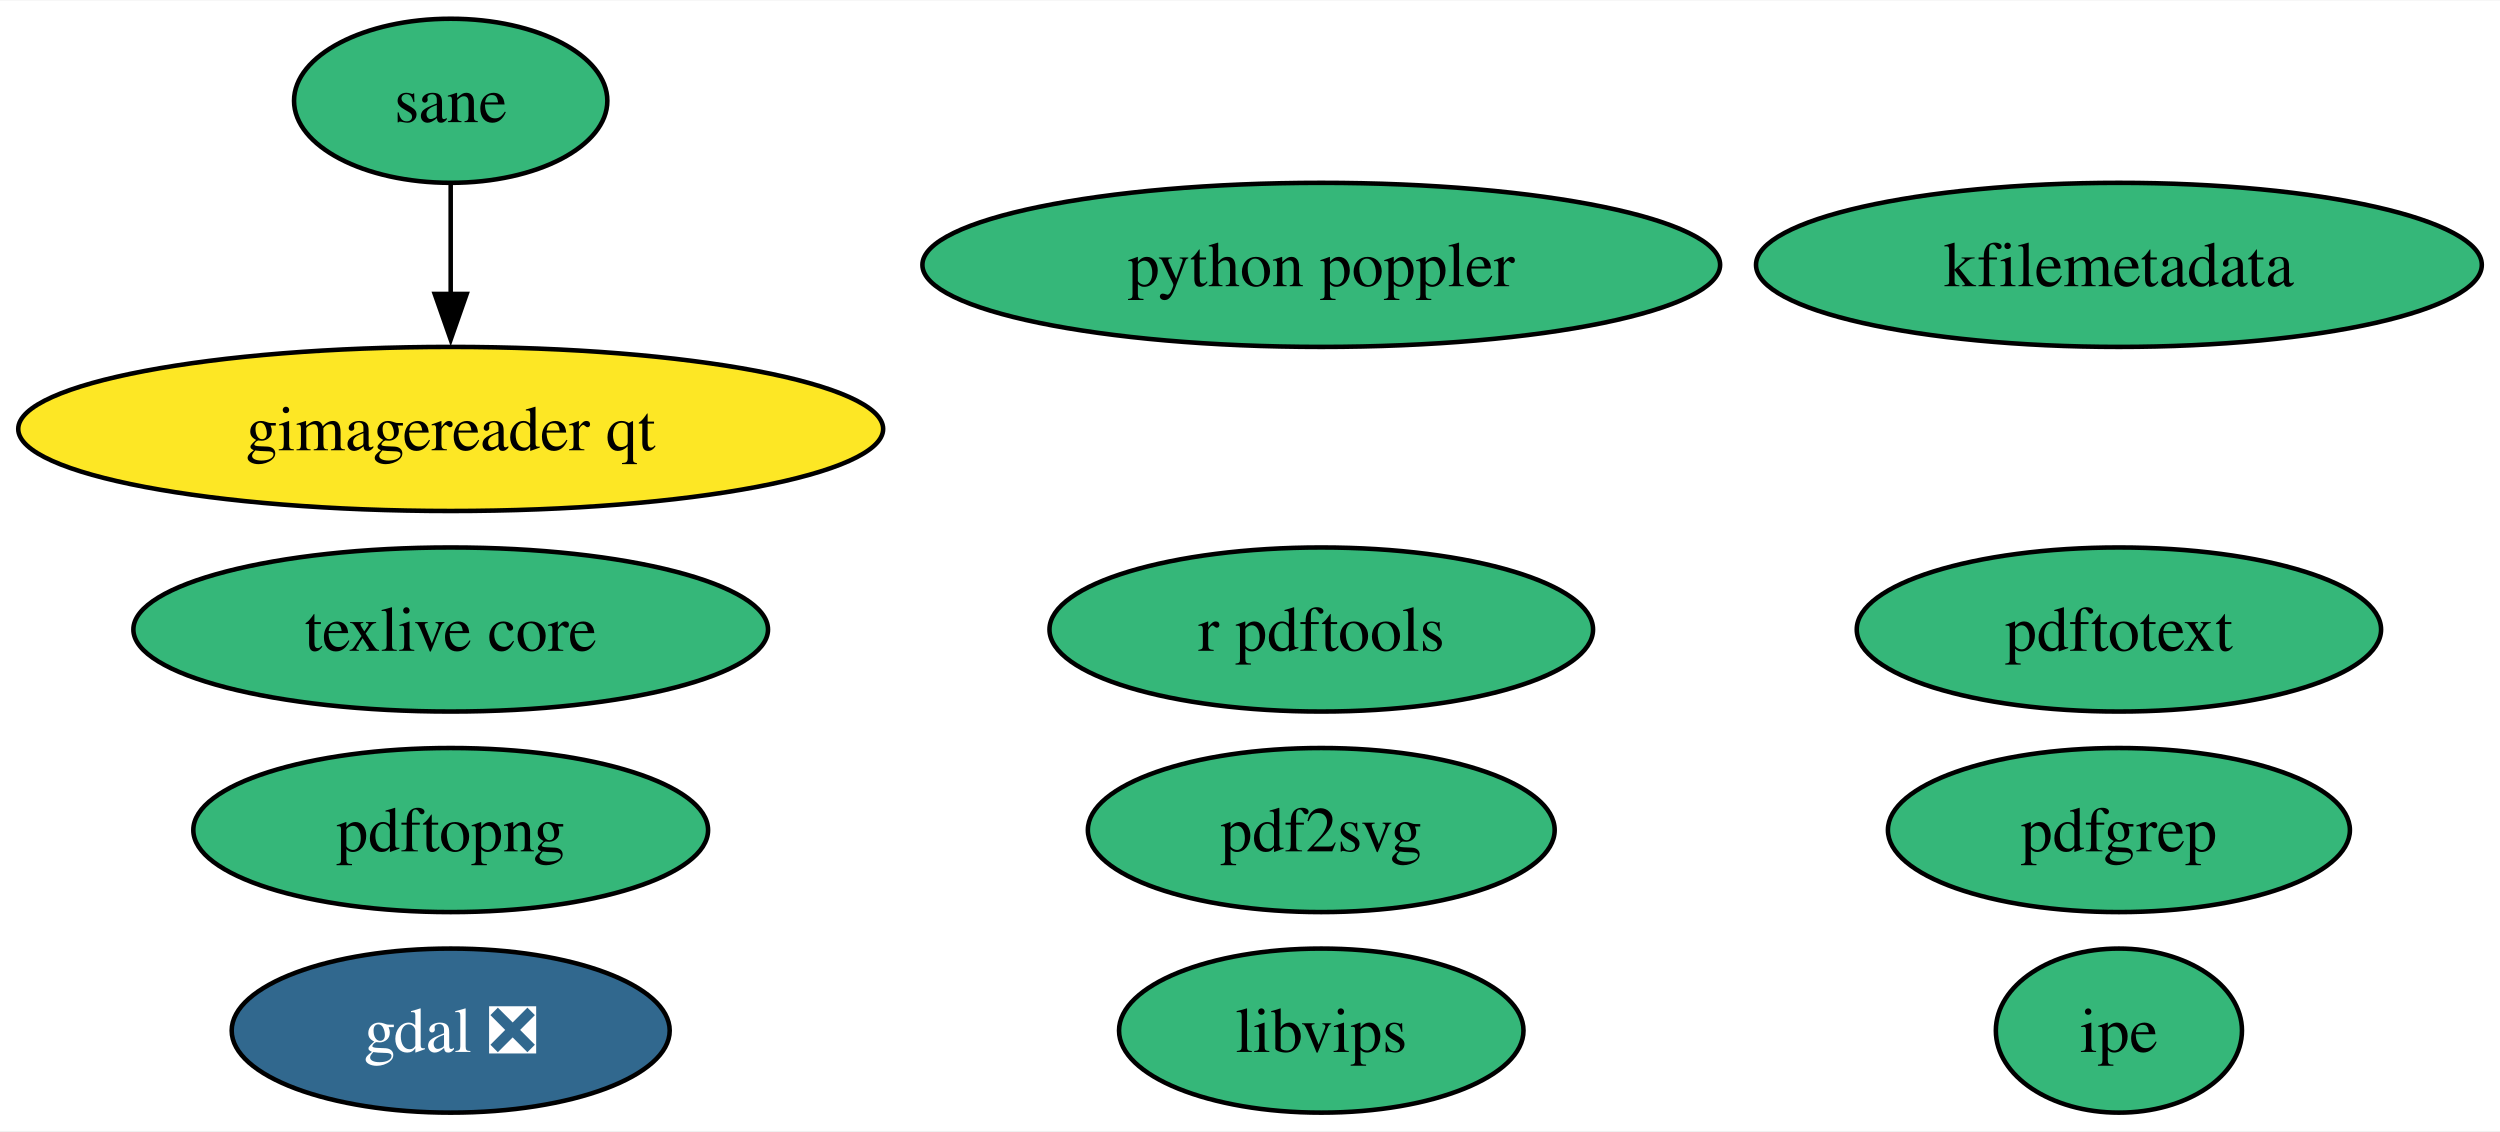
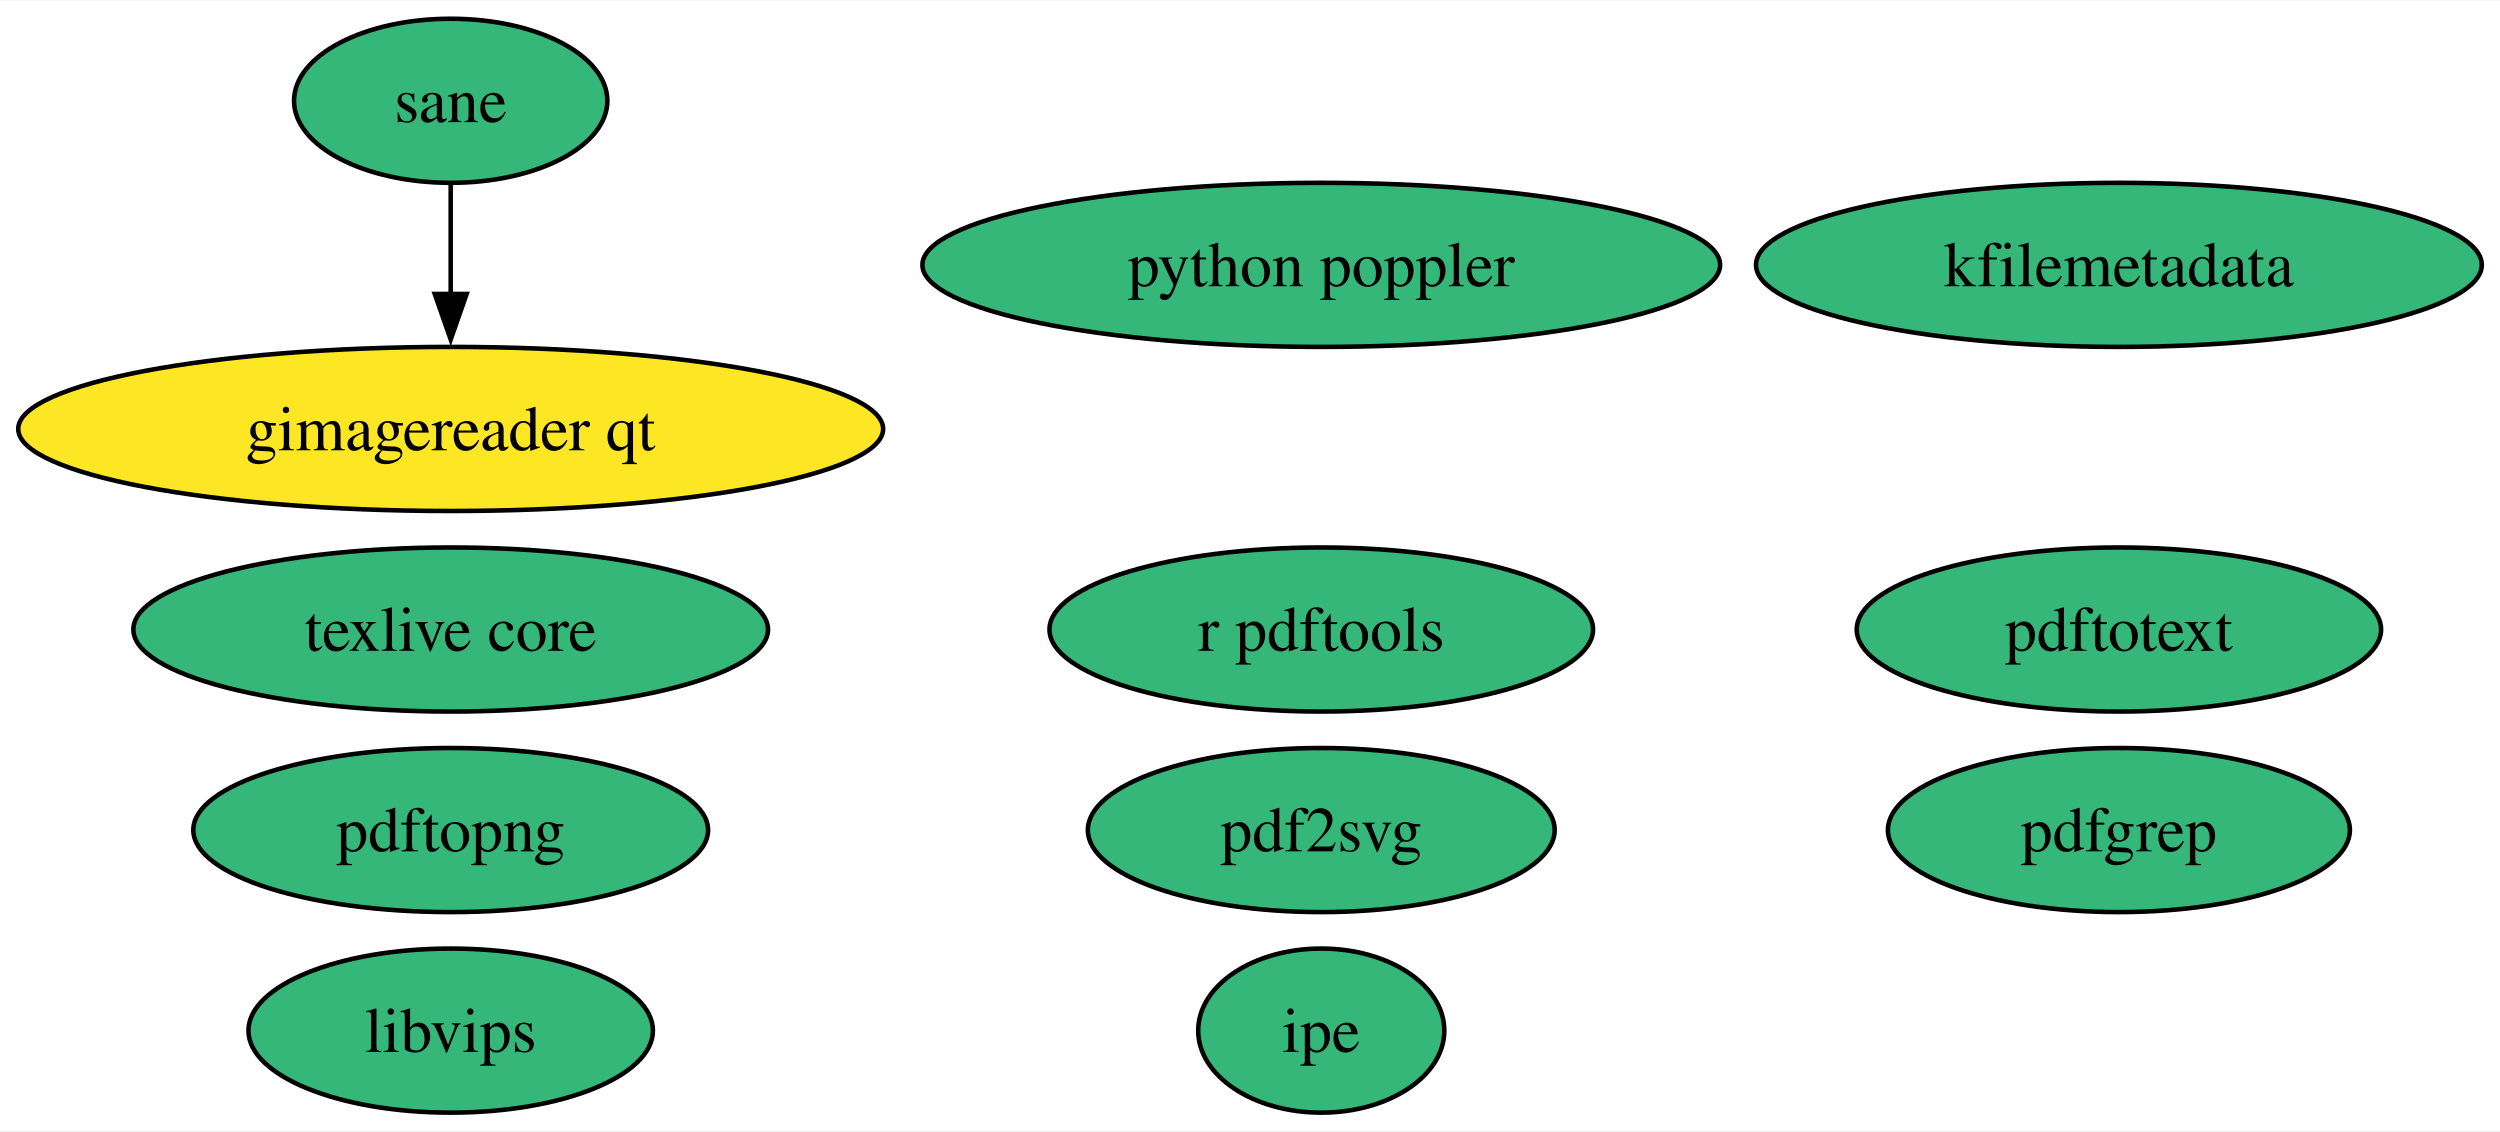
<svg xmlns="http://www.w3.org/2000/svg" xmlns:xlink="http://www.w3.org/1999/xlink" width="548pt" height="248pt" viewBox="0.00 0.00 548.49 248.00">
  <g id="graph0" class="graph" transform="scale(1 1) rotate(0) translate(4 244)">
    <polygon fill="white" stroke="none" points="-4,4 -4,-244 544.49,-244 544.49,4 -4,4" />
    <g id="node1" class="node">
      <g id="a_node1">
-         <a xlink:href="https://github.com/conda-forge/gdal-feedstock/pull/900" xlink:title="gdal ❎">
-           <ellipse fill="#31688e" stroke="black" cx="94.88" cy="-18" rx="48.05" ry="18" />
-           <text text-anchor="middle" x="94.88" y="-13.32" font-family="Times,serif" font-size="14.00" fill="white">gdal ❎</text>
-         </a>
-       </g>
-     </g>
-     <g id="node2" class="node">
-       <g id="a_node2">
        <a xlink:href="https://github.com/conda-forge/texlive-core-feedstock" xlink:title="texlive core">
          <ellipse fill="#35b779" stroke="black" cx="94.88" cy="-106" rx="69.62" ry="18" />
          <text text-anchor="middle" x="94.88" y="-101.33" font-family="Times,serif" font-size="14.00">texlive core</text>
        </a>
      </g>
    </g>
-     <g id="node3" class="node">
-       <g id="a_node3">
+     <g id="node2" class="node">
+       <g id="a_node2">
        <a xlink:href="https://github.com/conda-forge/r-pdftools-feedstock" xlink:title="r pdftools">
          <ellipse fill="#35b779" stroke="black" cx="285.88" cy="-106" rx="59.63" ry="18" />
          <text text-anchor="middle" x="285.88" y="-101.33" font-family="Times,serif" font-size="14.00">r pdftools</text>
        </a>
      </g>
    </g>
-     <g id="node4" class="node">
-       <g id="a_node4">
+     <g id="node3" class="node">
+       <g id="a_node3">
        <a xlink:href="https://github.com/conda-forge/libvips-feedstock" xlink:title="libvips">
-           <ellipse fill="#35b779" stroke="black" cx="285.88" cy="-18" rx="44.37" ry="18" />
-           <text text-anchor="middle" x="285.88" y="-13.32" font-family="Times,serif" font-size="14.00">libvips</text>
+           <ellipse fill="#35b779" stroke="black" cx="94.88" cy="-18" rx="44.37" ry="18" />
+           <text text-anchor="middle" x="94.88" y="-13.32" font-family="Times,serif" font-size="14.00">libvips</text>
        </a>
      </g>
    </g>
-     <g id="node5" class="node">
-       <g id="a_node5">
+     <g id="node4" class="node">
+       <g id="a_node4">
        <a xlink:href="https://github.com/conda-forge/kfilemetadata-feedstock" xlink:title="kfilemetadata">
          <ellipse fill="#35b779" stroke="black" cx="460.88" cy="-186" rx="79.62" ry="18" />
          <text text-anchor="middle" x="460.88" y="-181.32" font-family="Times,serif" font-size="14.00">kfilemetadata</text>
        </a>
      </g>
    </g>
-     <g id="node6" class="node">
-       <g id="a_node6">
+     <g id="node5" class="node">
+       <g id="a_node5">
        <a xlink:href="https://github.com/conda-forge/pdf2svg-feedstock" xlink:title="pdf2svg">
          <ellipse fill="#35b779" stroke="black" cx="285.88" cy="-62" rx="51.21" ry="18" />
          <text text-anchor="middle" x="285.88" y="-57.33" font-family="Times,serif" font-size="14.00">pdf2svg</text>
        </a>
      </g>
    </g>
-     <g id="node7" class="node">
-       <g id="a_node7">
+     <g id="node6" class="node">
+       <g id="a_node6">
        <a xlink:href="https://github.com/conda-forge/pdfgrep-feedstock" xlink:title="pdfgrep">
          <ellipse fill="#35b779" stroke="black" cx="460.88" cy="-62" rx="50.68" ry="18" />
          <text text-anchor="middle" x="460.88" y="-57.33" font-family="Times,serif" font-size="14.00">pdfgrep</text>
        </a>
      </g>
    </g>
-     <g id="node8" class="node">
-       <g id="a_node8">
+     <g id="node7" class="node">
+       <g id="a_node7">
        <a xlink:href="https://github.com/conda-forge/pdftotext-feedstock" xlink:title="pdftotext">
          <ellipse fill="#35b779" stroke="black" cx="460.88" cy="-106" rx="57.52" ry="18" />
          <text text-anchor="middle" x="460.88" y="-101.33" font-family="Times,serif" font-size="14.00">pdftotext</text>
        </a>
      </g>
    </g>
-     <g id="node9" class="node">
-       <g id="a_node9">
+     <g id="node8" class="node">
+       <g id="a_node8">
        <a xlink:href="https://github.com/conda-forge/ipe-feedstock" xlink:title="ipe">
-           <ellipse fill="#35b779" stroke="black" cx="460.88" cy="-18" rx="27" ry="18" />
-           <text text-anchor="middle" x="460.88" y="-13.32" font-family="Times,serif" font-size="14.00">ipe</text>
+           <ellipse fill="#35b779" stroke="black" cx="285.88" cy="-18" rx="27" ry="18" />
+           <text text-anchor="middle" x="285.88" y="-13.32" font-family="Times,serif" font-size="14.00">ipe</text>
        </a>
      </g>
    </g>
-     <g id="node10" class="node">
-       <g id="a_node10">
+     <g id="node9" class="node">
+       <g id="a_node9">
        <a xlink:href="https://github.com/conda-forge/sane-feedstock" xlink:title="sane">
          <ellipse fill="#35b779" stroke="black" cx="94.88" cy="-222" rx="34.37" ry="18" />
          <text text-anchor="middle" x="94.88" y="-217.32" font-family="Times,serif" font-size="14.00">sane</text>
        </a>
      </g>
    </g>
-     <g id="node11" class="node">
-       <g id="a_node11">
+     <g id="node10" class="node">
+       <g id="a_node10">
        <a xlink:href="https://github.com/conda-forge/gimagereader-qt-feedstock" xlink:title="gimagereader qt">
          <ellipse fill="#fde725" stroke="black" cx="94.88" cy="-150" rx="94.88" ry="18" />
          <text text-anchor="middle" x="94.88" y="-145.32" font-family="Times,serif" font-size="14.00">gimagereader qt</text>
        </a>
      </g>
    </g>
    <g id="edge1" class="edge">
      <path fill="none" stroke="black" d="M94.88,-203.7C94.88,-196.41 94.88,-187.73 94.88,-179.54" />
      <polygon fill="black" stroke="black" points="98.38,-179.62 94.88,-169.62 91.38,-179.62 98.38,-179.62" />
    </g>
-     <g id="node12" class="node">
-       <g id="a_node12">
+     <g id="node11" class="node">
+       <g id="a_node11">
        <a xlink:href="https://github.com/conda-forge/pdftopng-feedstock" xlink:title="pdftopng">
          <ellipse fill="#35b779" stroke="black" cx="94.88" cy="-62" rx="56.47" ry="18" />
          <text text-anchor="middle" x="94.88" y="-57.33" font-family="Times,serif" font-size="14.00">pdftopng</text>
        </a>
      </g>
    </g>
-     <g id="node13" class="node">
-       <g id="a_node13">
+     <g id="node12" class="node">
+       <g id="a_node12">
        <a xlink:href="https://github.com/conda-forge/python-poppler-feedstock" xlink:title="python poppler">
          <ellipse fill="#35b779" stroke="black" cx="285.88" cy="-186" rx="87.51" ry="18" />
          <text text-anchor="middle" x="285.88" y="-181.32" font-family="Times,serif" font-size="14.00">python poppler</text>
        </a>
      </g>
    </g>
  </g>
</svg>
